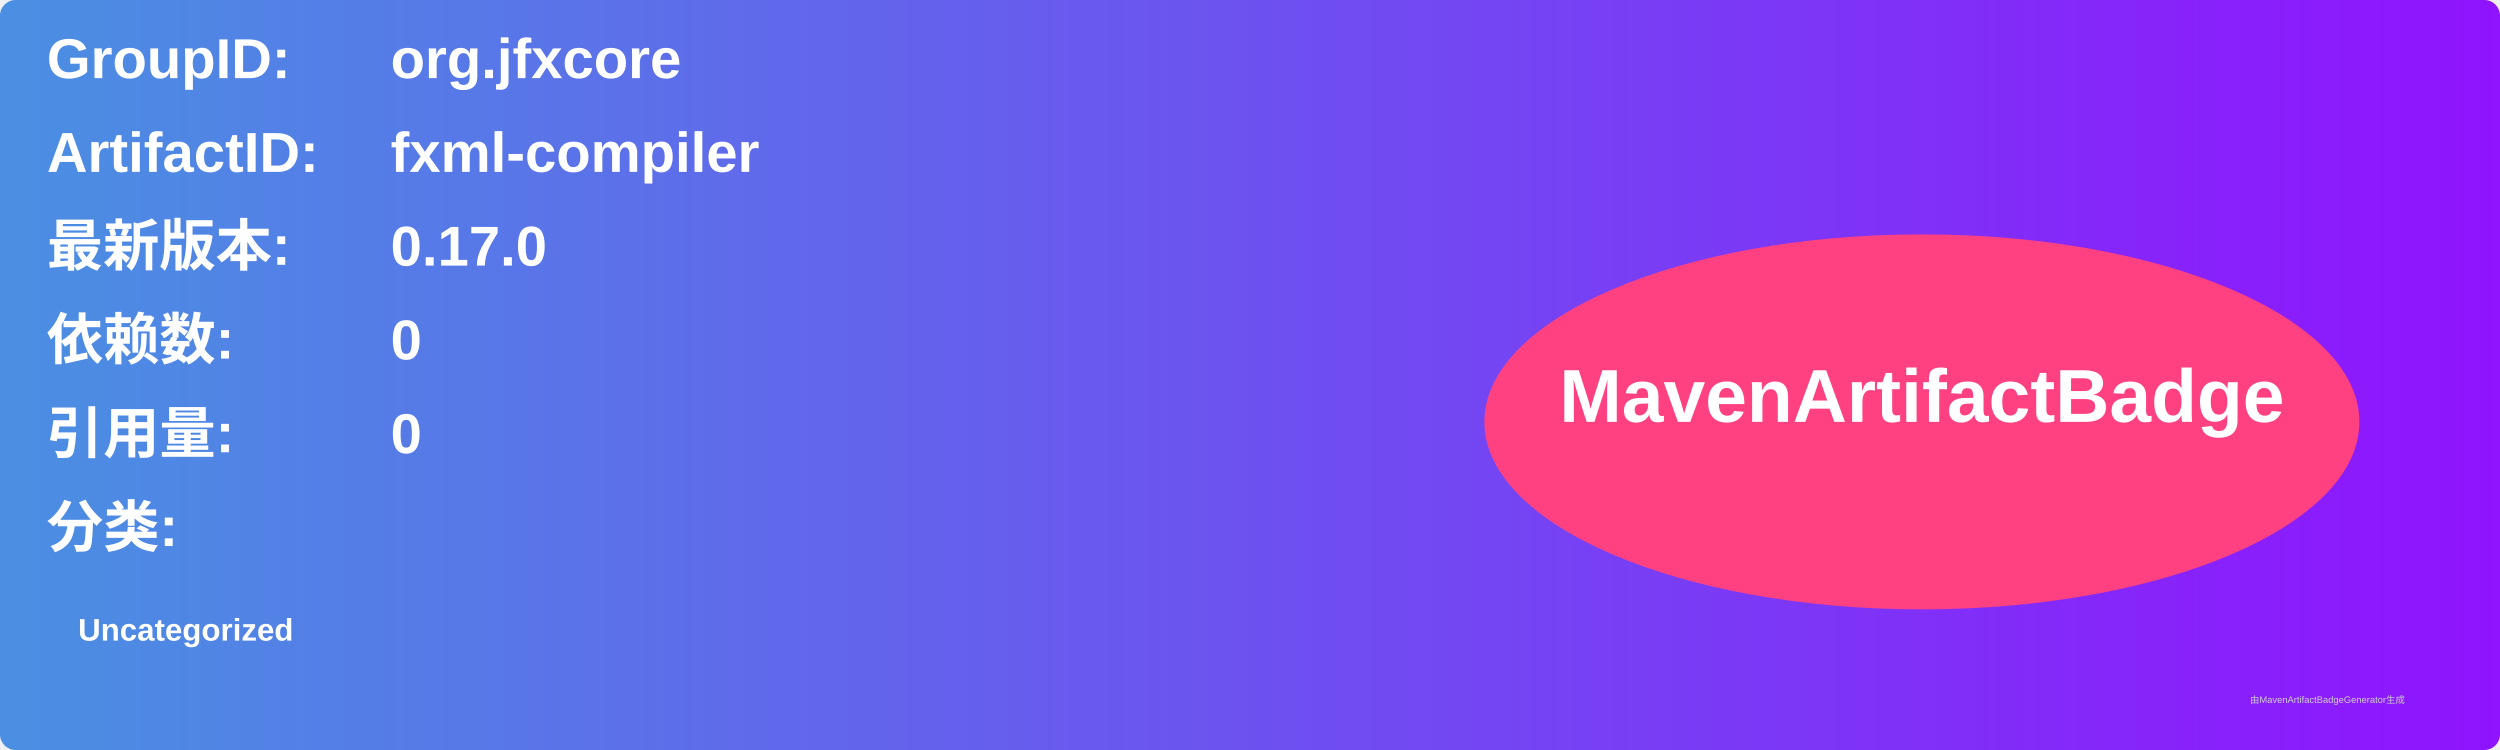
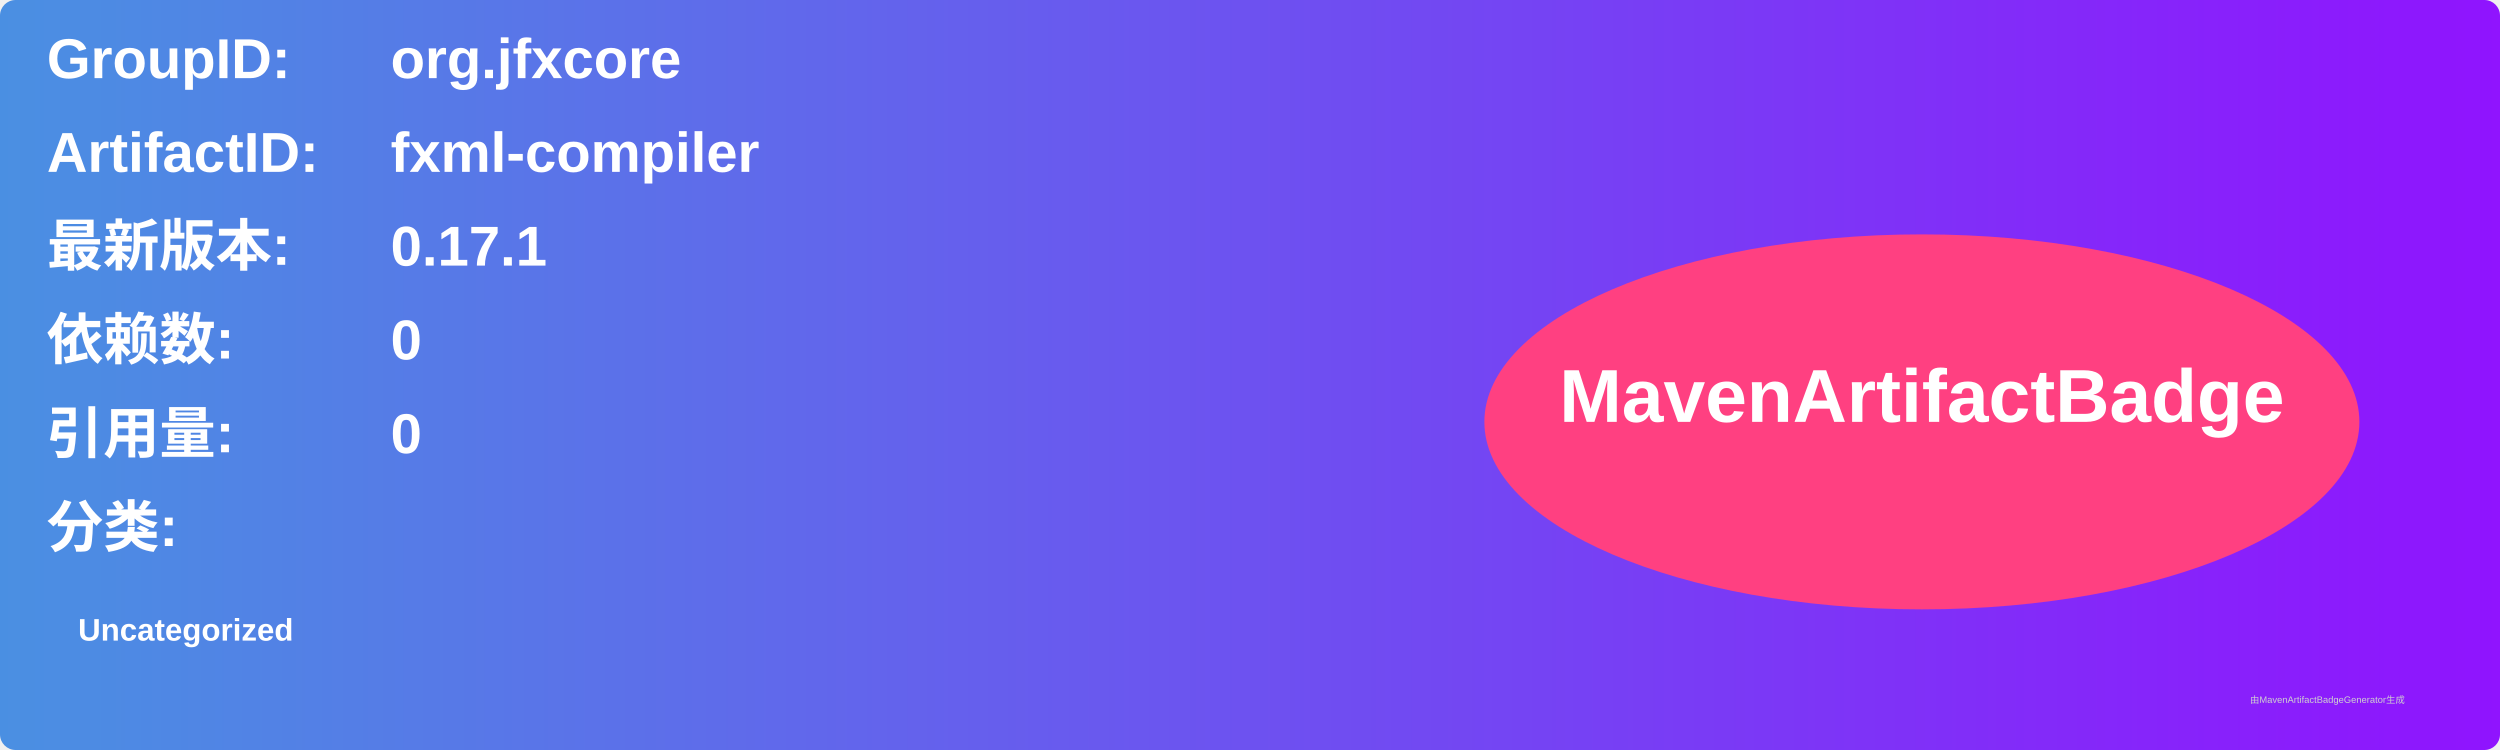
<svg xmlns="http://www.w3.org/2000/svg" width="800" height="240" viewBox="0 0 800 240">
  <linearGradient id="grad" x1="0%" y1="0%" x2="100%" y2="0%">
    <stop offset="0%" stop-color="#4a90e2" />
    <stop offset="100%" stop-color="#9013fe" />
  </linearGradient>
  <rect width="100%" height="100%" rx="5" ry="5" fill="url(#grad)" />
  <g transform="translate(15, 15)">
    <text x="0" y="10" font-family="Arial" font-size="18" fill="white" font-weight="bold" width="260">GroupID:</text>
    <text x="110" y="10" font-family="Arial" font-size="18" fill="white" font-weight="bold" width="460">org.jfxcore</text>
    <text x="0" y="40" font-family="Arial" font-size="18" fill="white" font-weight="bold" width="260">ArtifactID:</text>
    <text x="110" y="40" font-family="Arial" font-size="18" fill="white" font-weight="bold" width="460">fxml-compiler</text>
    <text x="0" y="70" font-family="Arial" font-size="18" fill="white" font-weight="bold">最新版本:</text>
    <text x="110" y="70" font-family="Arial" font-size="18" fill="white" font-weight="bold">
-       <tspan font-weight="bold">0.17.0</tspan>
+       <tspan font-weight="bold">0.17.1</tspan>
    </text>
    <text x="0" y="100" font-family="Arial" font-size="18" fill="white" font-weight="bold">依赖数: </text>
    <text x="110" y="100" font-family="Arial" font-size="18" fill="white">
      <tspan font-weight="bold">0</tspan>
    </text>
    <text x="0" y="130" font-family="Arial" font-size="18" fill="white" font-weight="bold">引用量: </text>
    <text x="110" y="130" font-family="Arial" font-size="18" fill="white">
      <tspan font-weight="bold">0</tspan>
    </text>
    <text x="0" y="160" font-family="Arial" font-size="18" fill="white" font-weight="bold">分类:</text>
    <text x="10" y="190" font-family="Arial" font-size="10" fill="white">
      <tspan font-weight="bold">Uncategorized</tspan>
    </text>
    <ellipse cx="600" cy="120" rx="140" ry="60" fill="#ff4081" />
    <text x="600" y="120" text-anchor="middle" font-family="Arial" font-size="24" fill="white" font-weight="bold">MavenArtifactBadge</text>
  </g>
  <text x="720" y="225" font-family="Arial" font-size="3" fill="#d0d0d0">由MavenArtifactBadgeGenerator生成</text>
</svg>
